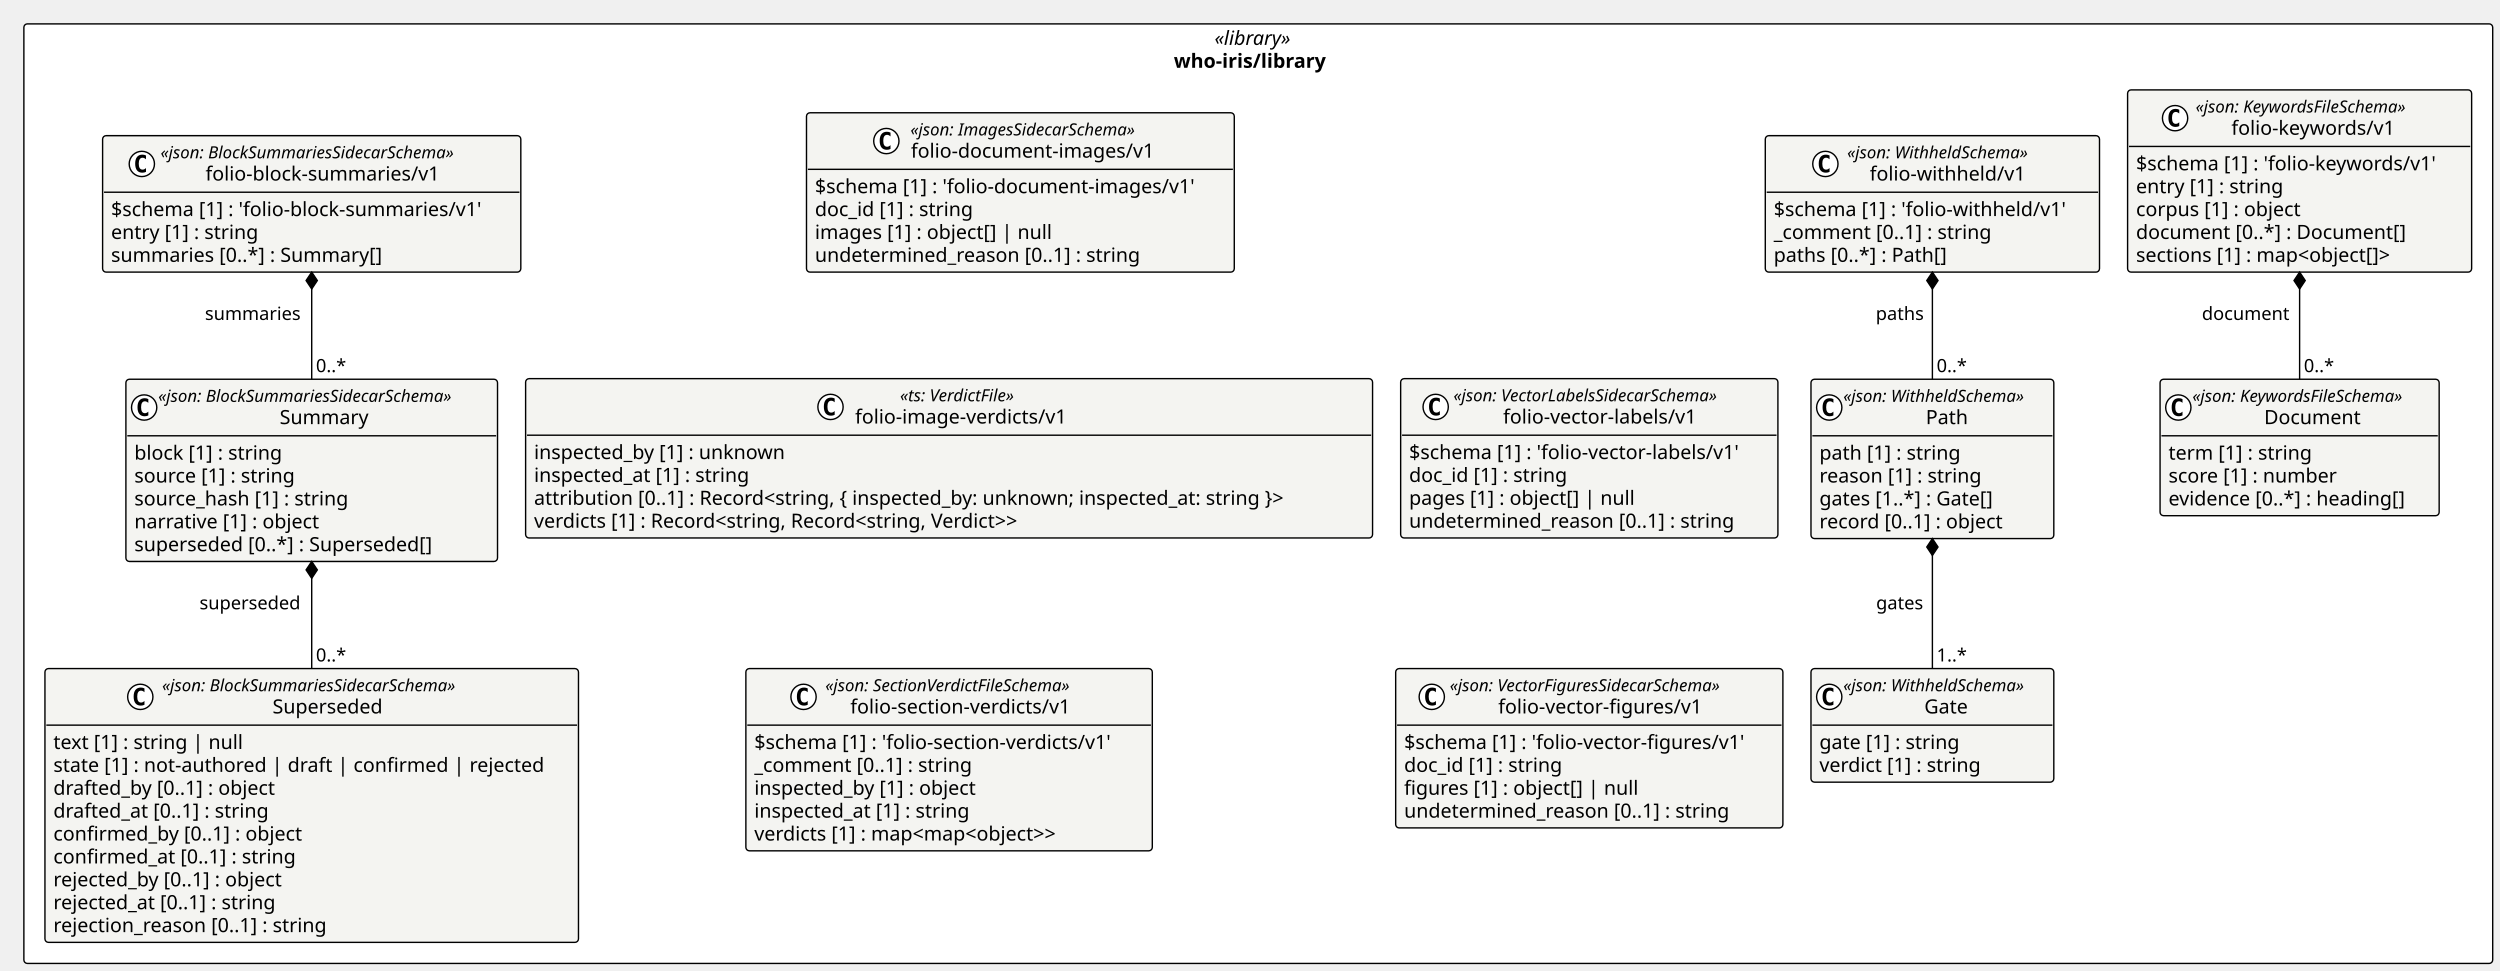
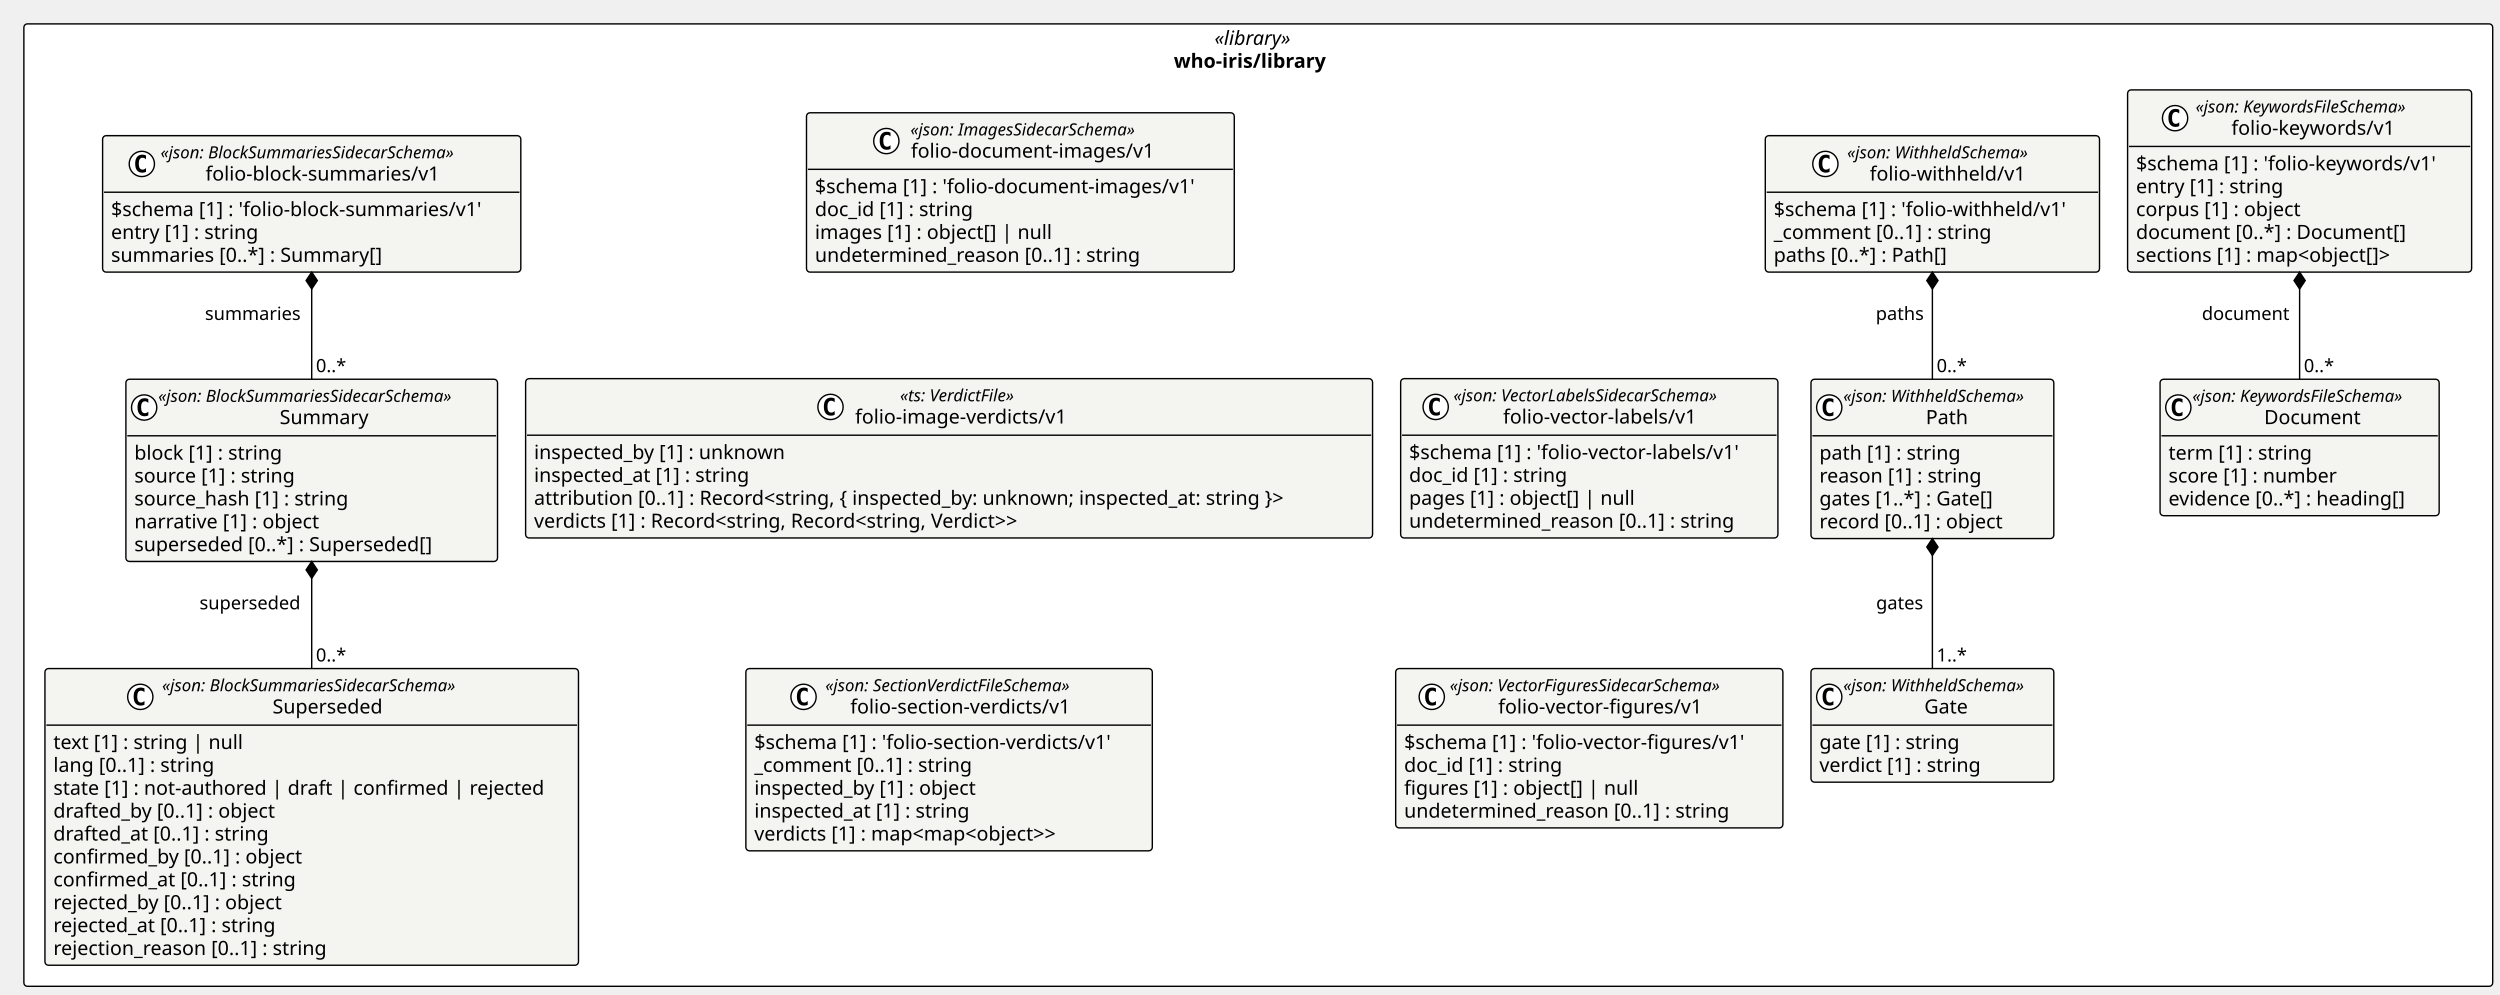
- <svg xmlns="http://www.w3.org/2000/svg" contentStyleType="text/css" height="691px" preserveAspectRatio="none" style="width:1780px;height:691px;background:#FFFFFF;" version="1.1" viewBox="0 0 1780 691" width="1780px" zoomAndPan="magnify">
+ <svg xmlns="http://www.w3.org/2000/svg" contentStyleType="text/css" height="708px" preserveAspectRatio="none" style="width:1780px;height:708px;background:#FFFFFF;" version="1.1" viewBox="0 0 1780 708" width="1780px" zoomAndPan="magnify">
  <defs />
  <g>
-     <rect fill="#FFFFFF" height="668.969" rx="2.5" ry="2.5" style="stroke:#000000;stroke-width:1.0;" width="1757.802" x="17" y="17" />
+     <rect fill="#FFFFFF" height="685.266" rx="2.5" ry="2.5" style="stroke:#000000;stroke-width:1.0;" width="1757.802" x="17" y="17" />
    <text fill="#000000" font-family="Verdana" font-size="14" font-style="italic" lengthAdjust="spacing" textLength="62.323" x="864.74" y="31.995">«library»</text>
    <text fill="#000000" font-family="Verdana" font-size="14" font-weight="bold" lengthAdjust="spacing" textLength="120.278" x="835.762" y="48.292">who-iris/library</text>
    <g id="elem_who_iris_library_folio_document_images_v1_folio_document_images_v1">
      <rect codeLine="11" fill="#F4F4F1" height="113.453" id="who_iris_library_folio_document_images_v1_folio_document_images_v1" rx="2.5" ry="2.5" style="stroke:#000000;stroke-width:1.0;" width="304.585" x="574.223" y="80.297" />
      <ellipse cx="631.071" cy="100.43" fill="#FFFFFF" rx="9" ry="9" style="stroke:#000000;stroke-width:1.0;" />
      <path d="M634.04,106.07 Q633.462,106.367 632.821,106.508 Q632.181,106.664 631.477,106.664 Q628.977,106.664 627.649,105.023 Q626.337,103.367 626.337,100.242 Q626.337,97.117 627.649,95.461 Q628.977,93.805 631.477,93.805 Q632.181,93.805 632.821,93.961 Q633.477,94.117 634.04,94.414 L634.04,97.133 Q633.415,96.555 632.821,96.289 Q632.227,96.008 631.602,96.008 Q630.259,96.008 629.571,97.086 Q628.884,98.148 628.884,100.242 Q628.884,102.336 629.571,103.414 Q630.259,104.477 631.602,104.477 Q632.227,104.477 632.821,104.211 Q633.415,103.93 634.04,103.352 L634.04,106.07 Z " fill="#000000" />
      <text fill="#000000" font-family="Verdana" font-size="12" font-style="italic" lengthAdjust="spacing" textLength="184.119" x="648.206" y="96.436">«json: ImagesSidecarSchema»</text>
      <text fill="#000000" font-family="Verdana" font-size="14" lengthAdjust="spacing" textLength="183.388" x="648.571" y="112.261">folio-document-images/v1</text>
      <line style="stroke:#000000;stroke-width:1.0;" x1="575.223" x2="877.808" y1="120.562" y2="120.562" />
      <text fill="#000000" font-family="Verdana" font-size="14" lengthAdjust="spacing" textLength="292.585" x="580.223" y="137.558">$schema [1] : 'folio-document-images/v1'</text>
      <text fill="#000000" font-family="Verdana" font-size="14" lengthAdjust="spacing" textLength="123.013" x="580.223" y="153.855">doc_id [1] : string</text>
      <text fill="#000000" font-family="Verdana" font-size="14" lengthAdjust="spacing" textLength="182.007" x="580.223" y="170.151">images [1] : object[] | null</text>
      <text fill="#000000" font-family="Verdana" font-size="14" lengthAdjust="spacing" textLength="249.58" x="580.223" y="186.448">undetermined_reason [0..1] : string</text>
    </g>
    <g id="elem_who_iris_library_folio_image_verdicts_v1">
      <rect codeLine="17" fill="#F4F4F1" height="113.453" id="who_iris_library_folio_image_verdicts_v1" rx="2.5" ry="2.5" style="stroke:#000000;stroke-width:1.0;" width="603.028" x="374.237" y="269.598" />
      <ellipse cx="591.316" cy="289.731" fill="#FFFFFF" rx="9" ry="9" style="stroke:#000000;stroke-width:1.0;" />
      <path d="M594.285,295.371 Q593.707,295.668 593.066,295.809 Q592.426,295.965 591.723,295.965 Q589.223,295.965 587.894,294.324 Q586.582,292.668 586.582,289.543 Q586.582,286.418 587.894,284.762 Q589.223,283.106 591.723,283.106 Q592.426,283.106 593.066,283.262 Q593.723,283.418 594.285,283.715 L594.285,286.434 Q593.66,285.856 593.066,285.59 Q592.473,285.309 591.848,285.309 Q590.504,285.309 589.816,286.387 Q589.129,287.449 589.129,289.543 Q589.129,291.637 589.816,292.715 Q590.504,293.777 591.848,293.777 Q592.473,293.777 593.066,293.512 Q593.66,293.231 594.285,292.652 L594.285,295.371 Z " fill="#000000" />
      <text fill="#000000" font-family="Verdana" font-size="12" font-style="italic" lengthAdjust="spacing" textLength="97.359" x="640.821" y="285.736">«ts: VerdictFile»</text>
      <text fill="#000000" font-family="Verdana" font-size="14" lengthAdjust="spacing" textLength="161.369" x="608.816" y="301.562">folio-image-verdicts/v1</text>
      <line style="stroke:#000000;stroke-width:1.0;" x1="375.237" x2="976.265" y1="309.863" y2="309.863" />
      <text fill="#000000" font-family="Verdana" font-size="14" lengthAdjust="spacing" textLength="193.929" x="380.237" y="326.858">inspected_by [1] : unknown</text>
      <text fill="#000000" font-family="Verdana" font-size="14" lengthAdjust="spacing" textLength="167.398" x="380.237" y="343.155">inspected_at [1] : string</text>
      <text fill="#000000" font-family="Verdana" font-size="14" lengthAdjust="spacing" textLength="591.028" x="380.237" y="359.452">attribution [0..1] : Record&lt;string, { inspected_by: unknown; inspected_at: string }&gt;</text>
      <text fill="#000000" font-family="Verdana" font-size="14" lengthAdjust="spacing" textLength="387.31" x="380.237" y="375.749">verdicts [1] : Record&lt;string, Record&lt;string, Verdict&gt;&gt;</text>
    </g>
    <g id="elem_who_iris_library_folio_section_verdicts_v1_folio_section_verdicts_v1">
      <rect codeLine="23" fill="#F4F4F1" height="129.75" id="who_iris_library_folio_section_verdicts_v1_folio_section_verdicts_v1" rx="2.5" ry="2.5" style="stroke:#000000;stroke-width:1.0;" width="289.382" x="531.06" y="476.031" />
      <ellipse cx="572.118" cy="496.164" fill="#FFFFFF" rx="9" ry="9" style="stroke:#000000;stroke-width:1.0;" />
      <path d="M575.087,501.805 Q574.509,502.102 573.868,502.242 Q573.227,502.398 572.524,502.398 Q570.024,502.398 568.696,500.758 Q567.384,499.102 567.384,495.977 Q567.384,492.852 568.696,491.195 Q570.024,489.539 572.524,489.539 Q573.227,489.539 573.868,489.695 Q574.524,489.852 575.087,490.148 L575.087,492.867 Q574.462,492.289 573.868,492.023 Q573.274,491.742 572.649,491.742 Q571.306,491.742 570.618,492.82 Q569.931,493.883 569.931,495.977 Q569.931,498.07 570.618,499.148 Q571.306,500.211 572.649,500.211 Q573.274,500.211 573.868,499.945 Q574.462,499.664 575.087,499.086 L575.087,501.805 Z " fill="#000000" />
      <text fill="#000000" font-family="Verdana" font-size="12" font-style="italic" lengthAdjust="spacing" textLength="203.766" x="587.618" y="492.17">«json: SectionVerdictFileSchema»</text>
      <text fill="#000000" font-family="Verdana" font-size="14" lengthAdjust="spacing" textLength="168.185" x="605.409" y="507.995">folio-section-verdicts/v1</text>
      <line style="stroke:#000000;stroke-width:1.0;" x1="532.06" x2="819.442" y1="516.297" y2="516.297" />
      <text fill="#000000" font-family="Verdana" font-size="14" lengthAdjust="spacing" textLength="277.382" x="537.06" y="533.292">$schema [1] : 'folio-section-verdicts/v1'</text>
      <text fill="#000000" font-family="Verdana" font-size="14" lengthAdjust="spacing" textLength="169.408" x="537.06" y="549.589">_comment [0..1] : string</text>
      <text fill="#000000" font-family="Verdana" font-size="14" lengthAdjust="spacing" textLength="173.455" x="537.06" y="565.886">inspected_by [1] : object</text>
      <text fill="#000000" font-family="Verdana" font-size="14" lengthAdjust="spacing" textLength="167.398" x="537.06" y="582.183">inspected_at [1] : string</text>
      <text fill="#000000" font-family="Verdana" font-size="14" lengthAdjust="spacing" textLength="246.08" x="537.06" y="598.48">verdicts [1] : map&lt;map&lt;object&gt;&gt;</text>
    </g>
    <g id="elem_who_iris_library_folio_vector_labels_v1_folio_vector_labels_v1">
      <rect codeLine="30" fill="#F4F4F1" height="113.453" id="who_iris_library_folio_vector_labels_v1_folio_vector_labels_v1" rx="2.5" ry="2.5" style="stroke:#000000;stroke-width:1.0;" width="268.607" x="997.265" y="269.598" />
      <ellipse cx="1022.202" cy="289.731" fill="#FFFFFF" rx="9" ry="9" style="stroke:#000000;stroke-width:1.0;" />
      <path d="M1025.171,295.371 Q1024.593,295.668 1023.952,295.809 Q1023.312,295.965 1022.609,295.965 Q1020.109,295.965 1018.781,294.324 Q1017.468,292.668 1017.468,289.543 Q1017.468,286.418 1018.781,284.762 Q1020.109,283.106 1022.609,283.106 Q1023.312,283.106 1023.952,283.262 Q1024.609,283.418 1025.171,283.715 L1025.171,286.434 Q1024.546,285.856 1023.952,285.59 Q1023.359,285.309 1022.734,285.309 Q1021.39,285.309 1020.702,286.387 Q1020.015,287.449 1020.015,289.543 Q1020.015,291.637 1020.702,292.715 Q1021.39,293.777 1022.734,293.777 Q1023.359,293.777 1023.952,293.512 Q1024.546,293.231 1025.171,292.652 L1025.171,295.371 Z " fill="#000000" />
      <text fill="#000000" font-family="Verdana" font-size="12" font-style="italic" lengthAdjust="spacing" textLength="218.08" x="1034.855" y="285.736">«json: VectorLabelsSidecarSchema»</text>
      <text fill="#000000" font-family="Verdana" font-size="14" lengthAdjust="spacing" textLength="147.41" x="1070.19" y="301.562">folio-vector-labels/v1</text>
      <line style="stroke:#000000;stroke-width:1.0;" x1="998.265" x2="1264.873" y1="309.863" y2="309.863" />
      <text fill="#000000" font-family="Verdana" font-size="14" lengthAdjust="spacing" textLength="256.607" x="1003.265" y="326.858">$schema [1] : 'folio-vector-labels/v1'</text>
      <text fill="#000000" font-family="Verdana" font-size="14" lengthAdjust="spacing" textLength="123.013" x="1003.265" y="343.155">doc_id [1] : string</text>
      <text fill="#000000" font-family="Verdana" font-size="14" lengthAdjust="spacing" textLength="173.366" x="1003.265" y="359.452">pages [1] : object[] | null</text>
      <text fill="#000000" font-family="Verdana" font-size="14" lengthAdjust="spacing" textLength="249.58" x="1003.265" y="375.749">undetermined_reason [0..1] : string</text>
    </g>
    <g id="elem_who_iris_library_folio_vector_figures_v1_folio_vector_figures_v1">
      <rect codeLine="36" fill="#F4F4F1" height="113.453" id="who_iris_library_folio_vector_figures_v1_folio_vector_figures_v1" rx="2.5" ry="2.5" style="stroke:#000000;stroke-width:1.0;" width="275.696" x="993.721" y="476.031" />
      <ellipse cx="1019.417" cy="496.164" fill="#FFFFFF" rx="9" ry="9" style="stroke:#000000;stroke-width:1.0;" />
      <path d="M1022.386,501.805 Q1021.808,502.102 1021.167,502.242 Q1020.526,502.398 1019.823,502.398 Q1017.323,502.398 1015.995,500.758 Q1014.683,499.102 1014.683,495.977 Q1014.683,492.852 1015.995,491.195 Q1017.323,489.539 1019.823,489.539 Q1020.526,489.539 1021.167,489.695 Q1021.823,489.852 1022.386,490.148 L1022.386,492.867 Q1021.761,492.289 1021.167,492.023 Q1020.573,491.742 1019.948,491.742 Q1018.604,491.742 1017.917,492.82 Q1017.229,493.883 1017.229,495.977 Q1017.229,498.07 1017.917,499.148 Q1018.604,500.211 1019.948,500.211 Q1020.573,500.211 1021.167,499.945 Q1021.761,499.664 1022.386,499.086 L1022.386,501.805 Z " fill="#000000" />
      <text fill="#000000" font-family="Verdana" font-size="12" font-style="italic" lengthAdjust="spacing" textLength="223.482" x="1032.238" y="492.17">«json: VectorFiguresSidecarSchema»</text>
      <text fill="#000000" font-family="Verdana" font-size="14" lengthAdjust="spacing" textLength="154.499" x="1066.73" y="507.995">folio-vector-figures/v1</text>
      <line style="stroke:#000000;stroke-width:1.0;" x1="994.721" x2="1268.417" y1="516.297" y2="516.297" />
      <text fill="#000000" font-family="Verdana" font-size="14" lengthAdjust="spacing" textLength="263.696" x="999.721" y="533.292">$schema [1] : 'folio-vector-figures/v1'</text>
      <text fill="#000000" font-family="Verdana" font-size="14" lengthAdjust="spacing" textLength="123.013" x="999.721" y="549.589">doc_id [1] : string</text>
      <text fill="#000000" font-family="Verdana" font-size="14" lengthAdjust="spacing" textLength="179.348" x="999.721" y="565.886">figures [1] : object[] | null</text>
      <text fill="#000000" font-family="Verdana" font-size="14" lengthAdjust="spacing" textLength="249.58" x="999.721" y="582.183">undetermined_reason [0..1] : string</text>
    </g>
    <g id="elem_who_iris_library_folio_block_summaries_v1_Superseded">
-       <rect codeLine="42" fill="#F4F4F1" height="194.938" id="who_iris_library_folio_block_summaries_v1_Superseded" rx="2.5" ry="2.5" style="stroke:#000000;stroke-width:1.0;" width="379.876" x="32" y="476.031" />
+       <rect codeLine="42" fill="#F4F4F1" height="211.234" id="who_iris_library_folio_block_summaries_v1_Superseded" rx="2.5" ry="2.5" style="stroke:#000000;stroke-width:1.0;" width="379.876" x="32" y="476.031" />
      <ellipse cx="99.889" cy="496.164" fill="#FFFFFF" rx="9" ry="9" style="stroke:#000000;stroke-width:1.0;" />
      <path d="M102.858,501.805 Q102.28,502.102 101.639,502.242 Q100.999,502.398 100.295,502.398 Q97.795,502.398 96.467,500.758 Q95.155,499.102 95.155,495.977 Q95.155,492.852 96.467,491.195 Q97.795,489.539 100.295,489.539 Q100.999,489.539 101.639,489.695 Q102.295,489.852 102.858,490.148 L102.858,492.867 Q102.233,492.289 101.639,492.023 Q101.045,491.742 100.42,491.742 Q99.077,491.742 98.389,492.82 Q97.702,493.883 97.702,495.977 Q97.702,498.07 98.389,499.148 Q99.077,500.211 100.42,500.211 Q101.045,500.211 101.639,499.945 Q102.233,499.664 102.858,499.086 L102.858,501.805 Z " fill="#000000" />
      <text fill="#000000" font-family="Verdana" font-size="12" font-style="italic" lengthAdjust="spacing" textLength="240.598" x="115.389" y="492.17">«json: BlockSummariesSidecarSchema»</text>
      <text fill="#000000" font-family="Verdana" font-size="14" lengthAdjust="spacing" textLength="83.31" x="194.033" y="507.995">Superseded</text>
      <line style="stroke:#000000;stroke-width:1.0;" x1="33" x2="410.876" y1="516.297" y2="516.297" />
      <text fill="#000000" font-family="Verdana" font-size="14" lengthAdjust="spacing" textLength="145.106" x="38" y="533.292">text [1] : string | null</text>
-       <text fill="#000000" font-family="Verdana" font-size="14" lengthAdjust="spacing" textLength="367.876" x="38" y="549.589">state [1] : not-authored | draft | confirmed | rejected</text>
-       <text fill="#000000" font-family="Verdana" font-size="14" lengthAdjust="spacing" textLength="174.159" x="38" y="565.886">drafted_by [0..1] : object</text>
-       <text fill="#000000" font-family="Verdana" font-size="14" lengthAdjust="spacing" textLength="168.102" x="38" y="582.183">drafted_at [0..1] : string</text>
-       <text fill="#000000" font-family="Verdana" font-size="14" lengthAdjust="spacing" textLength="193.867" x="38" y="598.48">confirmed_by [0..1] : object</text>
-       <text fill="#000000" font-family="Verdana" font-size="14" lengthAdjust="spacing" textLength="187.81" x="38" y="614.776">confirmed_at [0..1] : string</text>
-       <text fill="#000000" font-family="Verdana" font-size="14" lengthAdjust="spacing" textLength="180.578" x="38" y="631.073">rejected_by [0..1] : object</text>
-       <text fill="#000000" font-family="Verdana" font-size="14" lengthAdjust="spacing" textLength="174.522" x="38" y="647.37">rejected_at [0..1] : string</text>
-       <text fill="#000000" font-family="Verdana" font-size="14" lengthAdjust="spacing" textLength="211.962" x="38" y="663.667">rejection_reason [0..1] : string</text>
+       <text fill="#000000" font-family="Verdana" font-size="14" lengthAdjust="spacing" textLength="126.123" x="38" y="549.589">lang [0..1] : string</text>
+       <text fill="#000000" font-family="Verdana" font-size="14" lengthAdjust="spacing" textLength="367.876" x="38" y="565.886">state [1] : not-authored | draft | confirmed | rejected</text>
+       <text fill="#000000" font-family="Verdana" font-size="14" lengthAdjust="spacing" textLength="174.159" x="38" y="582.183">drafted_by [0..1] : object</text>
+       <text fill="#000000" font-family="Verdana" font-size="14" lengthAdjust="spacing" textLength="168.102" x="38" y="598.48">drafted_at [0..1] : string</text>
+       <text fill="#000000" font-family="Verdana" font-size="14" lengthAdjust="spacing" textLength="193.867" x="38" y="614.776">confirmed_by [0..1] : object</text>
+       <text fill="#000000" font-family="Verdana" font-size="14" lengthAdjust="spacing" textLength="187.81" x="38" y="631.073">confirmed_at [0..1] : string</text>
+       <text fill="#000000" font-family="Verdana" font-size="14" lengthAdjust="spacing" textLength="180.578" x="38" y="647.37">rejected_by [0..1] : object</text>
+       <text fill="#000000" font-family="Verdana" font-size="14" lengthAdjust="spacing" textLength="174.522" x="38" y="663.667">rejected_at [0..1] : string</text>
+       <text fill="#000000" font-family="Verdana" font-size="14" lengthAdjust="spacing" textLength="211.962" x="38" y="679.964">rejection_reason [0..1] : string</text>
    </g>
    <g id="elem_who_iris_library_folio_block_summaries_v1_Summary">
-       <rect codeLine="53" fill="#F4F4F1" height="129.75" id="who_iris_library_folio_block_summaries_v1_Summary" rx="2.5" ry="2.5" style="stroke:#000000;stroke-width:1.0;" width="264.598" x="89.639" y="270.016" />
+       <rect codeLine="54" fill="#F4F4F1" height="129.75" id="who_iris_library_folio_block_summaries_v1_Summary" rx="2.5" ry="2.5" style="stroke:#000000;stroke-width:1.0;" width="264.598" x="89.639" y="270.016" />
      <ellipse cx="102.639" cy="290.148" fill="#FFFFFF" rx="9" ry="9" style="stroke:#000000;stroke-width:1.0;" />
      <path d="M105.608,295.789 Q105.03,296.086 104.389,296.227 Q103.749,296.383 103.045,296.383 Q100.545,296.383 99.217,294.742 Q97.905,293.086 97.905,289.961 Q97.905,286.836 99.217,285.18 Q100.545,283.523 103.045,283.523 Q103.749,283.523 104.389,283.68 Q105.045,283.836 105.608,284.133 L105.608,286.852 Q104.983,286.273 104.389,286.008 Q103.795,285.727 103.17,285.727 Q101.827,285.727 101.139,286.805 Q100.452,287.867 100.452,289.961 Q100.452,292.055 101.139,293.133 Q101.827,294.195 103.17,294.195 Q103.795,294.195 104.389,293.93 Q104.983,293.648 105.608,293.07 L105.608,295.789 Z " fill="#000000" />
      <text fill="#000000" font-family="Verdana" font-size="12" font-style="italic" lengthAdjust="spacing" textLength="240.598" x="112.639" y="286.154">«json: BlockSummariesSidecarSchema»</text>
      <text fill="#000000" font-family="Verdana" font-size="14" lengthAdjust="spacing" textLength="67.655" x="199.11" y="301.979">Summary</text>
      <line style="stroke:#000000;stroke-width:1.0;" x1="90.639" x2="353.237" y1="310.281" y2="310.281" />
      <text fill="#000000" font-family="Verdana" font-size="14" lengthAdjust="spacing" textLength="115.233" x="95.639" y="327.276">block [1] : string</text>
      <text fill="#000000" font-family="Verdana" font-size="14" lengthAdjust="spacing" textLength="124.886" x="95.639" y="343.573">source [1] : string</text>
      <text fill="#000000" font-family="Verdana" font-size="14" lengthAdjust="spacing" textLength="165.505" x="95.639" y="359.87">source_hash [1] : string</text>
      <text fill="#000000" font-family="Verdana" font-size="14" lengthAdjust="spacing" textLength="144.86" x="95.639" y="376.167">narrative [1] : object</text>
      <text fill="#000000" font-family="Verdana" font-size="14" lengthAdjust="spacing" textLength="229.749" x="95.639" y="392.464">superseded [0..*] : Superseded[]</text>
    </g>
    <g id="elem_who_iris_library_folio_block_summaries_v1_folio_block_summaries_v1">
-       <rect codeLine="60" fill="#F4F4F1" height="97.156" id="who_iris_library_folio_block_summaries_v1_folio_block_summaries_v1" rx="2.5" ry="2.5" style="stroke:#000000;stroke-width:1.0;" width="297.769" x="73.053" y="96.594" />
+       <rect codeLine="61" fill="#F4F4F1" height="97.156" id="who_iris_library_folio_block_summaries_v1_folio_block_summaries_v1" rx="2.5" ry="2.5" style="stroke:#000000;stroke-width:1.0;" width="297.769" x="73.053" y="96.594" />
      <ellipse cx="100.981" cy="116.727" fill="#FFFFFF" rx="9" ry="9" style="stroke:#000000;stroke-width:1.0;" />
      <path d="M103.949,122.367 Q103.371,122.664 102.731,122.805 Q102.09,122.961 101.387,122.961 Q98.887,122.961 97.559,121.32 Q96.246,119.664 96.246,116.539 Q96.246,113.414 97.559,111.758 Q98.887,110.102 101.387,110.102 Q102.09,110.102 102.731,110.258 Q103.387,110.414 103.949,110.711 L103.949,113.43 Q103.324,112.852 102.731,112.586 Q102.137,112.305 101.512,112.305 Q100.168,112.305 99.481,113.383 Q98.793,114.445 98.793,116.539 Q98.793,118.633 99.481,119.711 Q100.168,120.773 101.512,120.773 Q102.137,120.773 102.731,120.508 Q103.324,120.227 103.949,119.648 L103.949,122.367 Z " fill="#000000" />
      <text fill="#000000" font-family="Verdana" font-size="12" font-style="italic" lengthAdjust="spacing" textLength="240.598" x="114.298" y="112.732">«json: BlockSummariesSidecarSchema»</text>
      <text fill="#000000" font-family="Verdana" font-size="14" lengthAdjust="spacing" textLength="176.572" x="146.31" y="128.558">folio-block-summaries/v1</text>
      <line style="stroke:#000000;stroke-width:1.0;" x1="74.053" x2="369.823" y1="136.859" y2="136.859" />
      <text fill="#000000" font-family="Verdana" font-size="14" lengthAdjust="spacing" textLength="285.769" x="79.053" y="153.855">$schema [1] : 'folio-block-summaries/v1'</text>
      <text fill="#000000" font-family="Verdana" font-size="14" lengthAdjust="spacing" textLength="115.103" x="79.053" y="170.151">entry [1] : string</text>
      <text fill="#000000" font-family="Verdana" font-size="14" lengthAdjust="spacing" textLength="209.952" x="79.053" y="186.448">summaries [0..*] : Summary[]</text>
    </g>
    <g id="elem_who_iris_library_folio_keywords_v1_Document">
-       <rect codeLine="65" fill="#F4F4F1" height="97.156" id="who_iris_library_folio_keywords_v1_Document" rx="2.5" ry="2.5" style="stroke:#000000;stroke-width:1.0;" width="198.715" x="1537.967" y="270.016" />
+       <rect codeLine="66" fill="#F4F4F1" height="97.156" id="who_iris_library_folio_keywords_v1_Document" rx="2.5" ry="2.5" style="stroke:#000000;stroke-width:1.0;" width="198.715" x="1537.967" y="270.016" />
      <ellipse cx="1550.967" cy="290.148" fill="#FFFFFF" rx="9" ry="9" style="stroke:#000000;stroke-width:1.0;" />
      <path d="M1553.936,295.789 Q1553.358,296.086 1552.717,296.227 Q1552.077,296.383 1551.373,296.383 Q1548.873,296.383 1547.545,294.742 Q1546.233,293.086 1546.233,289.961 Q1546.233,286.836 1547.545,285.18 Q1548.873,283.523 1551.373,283.523 Q1552.077,283.523 1552.717,283.68 Q1553.373,283.836 1553.936,284.133 L1553.936,286.852 Q1553.311,286.273 1552.717,286.008 Q1552.123,285.727 1551.498,285.727 Q1550.155,285.727 1549.467,286.805 Q1548.78,287.867 1548.78,289.961 Q1548.78,292.055 1549.467,293.133 Q1550.155,294.195 1551.498,294.195 Q1552.123,294.195 1552.717,293.93 Q1553.311,293.648 1553.936,293.07 L1553.936,295.789 Z " fill="#000000" />
      <text fill="#000000" font-family="Verdana" font-size="12" font-style="italic" lengthAdjust="spacing" textLength="174.715" x="1560.967" y="286.154">«json: KeywordsFileSchema»</text>
      <text fill="#000000" font-family="Verdana" font-size="14" lengthAdjust="spacing" textLength="72.529" x="1612.06" y="301.979">Document</text>
      <line style="stroke:#000000;stroke-width:1.0;" x1="1538.967" x2="1735.682" y1="310.281" y2="310.281" />
      <text fill="#000000" font-family="Verdana" font-size="14" lengthAdjust="spacing" textLength="111.583" x="1543.967" y="327.276">term [1] : string</text>
      <text fill="#000000" font-family="Verdana" font-size="14" lengthAdjust="spacing" textLength="130.464" x="1543.967" y="343.573">score [1] : number</text>
      <text fill="#000000" font-family="Verdana" font-size="14" lengthAdjust="spacing" textLength="184.796" x="1543.967" y="359.87">evidence [0..*] : heading[]</text>
    </g>
    <g id="elem_who_iris_library_folio_keywords_v1_folio_keywords_v1">
-       <rect codeLine="70" fill="#F4F4F1" height="129.75" id="who_iris_library_folio_keywords_v1_folio_keywords_v1" rx="2.5" ry="2.5" style="stroke:#000000;stroke-width:1.0;" width="244.955" x="1514.847" y="64" />
+       <rect codeLine="71" fill="#F4F4F1" height="129.75" id="who_iris_library_folio_keywords_v1_folio_keywords_v1" rx="2.5" ry="2.5" style="stroke:#000000;stroke-width:1.0;" width="244.955" x="1514.847" y="64" />
      <ellipse cx="1548.655" cy="84.133" fill="#FFFFFF" rx="9" ry="9" style="stroke:#000000;stroke-width:1.0;" />
      <path d="M1551.624,89.773 Q1551.046,90.07 1550.405,90.211 Q1549.765,90.367 1549.062,90.367 Q1546.562,90.367 1545.233,88.727 Q1543.921,87.07 1543.921,83.945 Q1543.921,80.82 1545.233,79.164 Q1546.562,77.508 1549.062,77.508 Q1549.765,77.508 1550.405,77.664 Q1551.062,77.82 1551.624,78.117 L1551.624,80.836 Q1550.999,80.258 1550.405,79.992 Q1549.812,79.711 1549.187,79.711 Q1547.843,79.711 1547.155,80.789 Q1546.468,81.852 1546.468,83.945 Q1546.468,86.039 1547.155,87.117 Q1547.843,88.18 1549.187,88.18 Q1549.812,88.18 1550.405,87.914 Q1550.999,87.633 1551.624,87.055 L1551.624,89.773 Z " fill="#000000" />
      <text fill="#000000" font-family="Verdana" font-size="12" font-style="italic" lengthAdjust="spacing" textLength="174.715" x="1563.279" y="80.139">«json: KeywordsFileSchema»</text>
      <text fill="#000000" font-family="Verdana" font-size="14" lengthAdjust="spacing" textLength="123.758" x="1588.758" y="95.964">folio-keywords/v1</text>
      <line style="stroke:#000000;stroke-width:1.0;" x1="1515.847" x2="1758.802" y1="104.266" y2="104.266" />
      <text fill="#000000" font-family="Verdana" font-size="14" lengthAdjust="spacing" textLength="232.955" x="1520.847" y="121.261">$schema [1] : 'folio-keywords/v1'</text>
      <text fill="#000000" font-family="Verdana" font-size="14" lengthAdjust="spacing" textLength="115.103" x="1520.847" y="137.558">entry [1] : string</text>
      <text fill="#000000" font-family="Verdana" font-size="14" lengthAdjust="spacing" textLength="128.112" x="1520.847" y="153.855">corpus [1] : object</text>
      <text fill="#000000" font-family="Verdana" font-size="14" lengthAdjust="spacing" textLength="207.888" x="1520.847" y="170.151">document [0..*] : Document[]</text>
      <text fill="#000000" font-family="Verdana" font-size="14" lengthAdjust="spacing" textLength="204.244" x="1520.847" y="186.448">sections [1] : map&lt;object[]&gt;</text>
    </g>
    <g id="elem_who_iris_library_folio_withheld_v1_Gate">
-       <rect codeLine="77" fill="#F4F4F1" height="80.859" id="who_iris_library_folio_withheld_v1_Gate" rx="2.5" ry="2.5" style="stroke:#000000;stroke-width:1.0;" width="172.898" x="1289.417" y="476.031" />
+       <rect codeLine="78" fill="#F4F4F1" height="80.859" id="who_iris_library_folio_withheld_v1_Gate" rx="2.5" ry="2.5" style="stroke:#000000;stroke-width:1.0;" width="172.898" x="1289.417" y="476.031" />
      <ellipse cx="1302.417" cy="496.164" fill="#FFFFFF" rx="9" ry="9" style="stroke:#000000;stroke-width:1.0;" />
      <path d="M1305.386,501.805 Q1304.808,502.102 1304.167,502.242 Q1303.526,502.398 1302.823,502.398 Q1300.323,502.398 1298.995,500.758 Q1297.683,499.102 1297.683,495.977 Q1297.683,492.852 1298.995,491.195 Q1300.323,489.539 1302.823,489.539 Q1303.526,489.539 1304.167,489.695 Q1304.823,489.852 1305.386,490.148 L1305.386,492.867 Q1304.761,492.289 1304.167,492.023 Q1303.573,491.742 1302.948,491.742 Q1301.604,491.742 1300.917,492.82 Q1300.229,493.883 1300.229,495.977 Q1300.229,498.07 1300.917,499.148 Q1301.604,500.211 1302.948,500.211 Q1303.573,500.211 1304.167,499.945 Q1304.761,499.664 1305.386,499.086 L1305.386,501.805 Z " fill="#000000" />
      <text fill="#000000" font-family="Verdana" font-size="12" font-style="italic" lengthAdjust="spacing" textLength="148.898" x="1312.417" y="492.17">«json: WithheldSchema»</text>
      <text fill="#000000" font-family="Verdana" font-size="14" lengthAdjust="spacing" textLength="33.53" x="1370.101" y="507.995">Gate</text>
      <line style="stroke:#000000;stroke-width:1.0;" x1="1290.417" x2="1461.315" y1="516.297" y2="516.297" />
      <text fill="#000000" font-family="Verdana" font-size="14" lengthAdjust="spacing" textLength="109.655" x="1295.417" y="533.292">gate [1] : string</text>
      <text fill="#000000" font-family="Verdana" font-size="14" lengthAdjust="spacing" textLength="126.704" x="1295.417" y="549.589">verdict [1] : string</text>
    </g>
    <g id="elem_who_iris_library_folio_withheld_v1_Path">
-       <rect codeLine="81" fill="#F4F4F1" height="113.453" id="who_iris_library_folio_withheld_v1_Path" rx="2.5" ry="2.5" style="stroke:#000000;stroke-width:1.0;" width="172.898" x="1289.417" y="270.016" />
+       <rect codeLine="82" fill="#F4F4F1" height="113.453" id="who_iris_library_folio_withheld_v1_Path" rx="2.5" ry="2.5" style="stroke:#000000;stroke-width:1.0;" width="172.898" x="1289.417" y="270.016" />
      <ellipse cx="1302.417" cy="290.148" fill="#FFFFFF" rx="9" ry="9" style="stroke:#000000;stroke-width:1.0;" />
      <path d="M1305.386,295.789 Q1304.808,296.086 1304.167,296.227 Q1303.526,296.383 1302.823,296.383 Q1300.323,296.383 1298.995,294.742 Q1297.683,293.086 1297.683,289.961 Q1297.683,286.836 1298.995,285.18 Q1300.323,283.523 1302.823,283.523 Q1303.526,283.523 1304.167,283.68 Q1304.823,283.836 1305.386,284.133 L1305.386,286.852 Q1304.761,286.273 1304.167,286.008 Q1303.573,285.727 1302.948,285.727 Q1301.604,285.727 1300.917,286.805 Q1300.229,287.867 1300.229,289.961 Q1300.229,292.055 1300.917,293.133 Q1301.604,294.195 1302.948,294.195 Q1303.573,294.195 1304.167,293.93 Q1304.761,293.648 1305.386,293.07 L1305.386,295.789 Z " fill="#000000" />
      <text fill="#000000" font-family="Verdana" font-size="12" font-style="italic" lengthAdjust="spacing" textLength="148.898" x="1312.417" y="286.154">«json: WithheldSchema»</text>
      <text fill="#000000" font-family="Verdana" font-size="14" lengthAdjust="spacing" textLength="31.384" x="1371.174" y="301.979">Path</text>
      <line style="stroke:#000000;stroke-width:1.0;" x1="1290.417" x2="1461.315" y1="310.281" y2="310.281" />
      <text fill="#000000" font-family="Verdana" font-size="14" lengthAdjust="spacing" textLength="109.915" x="1295.417" y="327.276">path [1] : string</text>
      <text fill="#000000" font-family="Verdana" font-size="14" lengthAdjust="spacing" textLength="125.768" x="1295.417" y="343.573">reason [1] : string</text>
      <text fill="#000000" font-family="Verdana" font-size="14" lengthAdjust="spacing" textLength="137.115" x="1295.417" y="359.87">gates [1..*] : Gate[]</text>
      <text fill="#000000" font-family="Verdana" font-size="14" lengthAdjust="spacing" textLength="144.122" x="1295.417" y="376.167">record [0..1] : object</text>
    </g>
    <g id="elem_who_iris_library_folio_withheld_v1_folio_withheld_v1">
-       <rect codeLine="87" fill="#F4F4F1" height="97.156" id="who_iris_library_folio_withheld_v1_folio_withheld_v1" rx="2.5" ry="2.5" style="stroke:#000000;stroke-width:1.0;" width="237.962" x="1256.885" y="96.594" />
+       <rect codeLine="88" fill="#F4F4F1" height="97.156" id="who_iris_library_folio_withheld_v1_folio_withheld_v1" rx="2.5" ry="2.5" style="stroke:#000000;stroke-width:1.0;" width="237.962" x="1256.885" y="96.594" />
      <ellipse cx="1299.667" cy="116.727" fill="#FFFFFF" rx="9" ry="9" style="stroke:#000000;stroke-width:1.0;" />
      <path d="M1302.636,122.367 Q1302.058,122.664 1301.417,122.805 Q1300.776,122.961 1300.073,122.961 Q1297.573,122.961 1296.245,121.32 Q1294.933,119.664 1294.933,116.539 Q1294.933,113.414 1296.245,111.758 Q1297.573,110.102 1300.073,110.102 Q1300.776,110.102 1301.417,110.258 Q1302.073,110.414 1302.636,110.711 L1302.636,113.43 Q1302.011,112.852 1301.417,112.586 Q1300.823,112.305 1300.198,112.305 Q1298.854,112.305 1298.167,113.383 Q1297.479,114.445 1297.479,116.539 Q1297.479,118.633 1298.167,119.711 Q1298.854,120.773 1300.198,120.773 Q1300.823,120.773 1301.417,120.508 Q1302.011,120.227 1302.636,119.648 L1302.636,122.367 Z " fill="#000000" />
      <text fill="#000000" font-family="Verdana" font-size="12" font-style="italic" lengthAdjust="spacing" textLength="148.898" x="1315.167" y="112.732">«json: WithheldSchema»</text>
      <text fill="#000000" font-family="Verdana" font-size="14" lengthAdjust="spacing" textLength="116.765" x="1331.234" y="128.558">folio-withheld/v1</text>
      <line style="stroke:#000000;stroke-width:1.0;" x1="1257.885" x2="1493.847" y1="136.859" y2="136.859" />
      <text fill="#000000" font-family="Verdana" font-size="14" lengthAdjust="spacing" textLength="225.962" x="1262.885" y="153.855">$schema [1] : 'folio-withheld/v1'</text>
      <text fill="#000000" font-family="Verdana" font-size="14" lengthAdjust="spacing" textLength="169.408" x="1262.885" y="170.151">_comment [0..1] : string</text>
      <text fill="#000000" font-family="Verdana" font-size="14" lengthAdjust="spacing" textLength="135.228" x="1262.885" y="186.448">paths [0..*] : Path[]</text>
    </g>
    <line style="stroke:#000000;stroke-width:1.0;" x1="221.938" x2="221.938" y1="399.766" y2="476.031" />
    <polygon fill="#000000" points="221.938,399.766,217.938,405.766,221.938,411.766,225.938,405.766,221.938,399.766" style="stroke:#000000;stroke-width:1.0;" />
    <text fill="#000000" font-family="Verdana" font-size="13" lengthAdjust="spacing" textLength="75.88" x="142.058" y="433.832">superseded</text>
    <text fill="#000000" font-family="Verdana" font-size="13" lengthAdjust="spacing" textLength="23.036" x="224.938" y="470.965">0..*</text>
    <line style="stroke:#000000;stroke-width:1.0;" x1="221.938" x2="221.938" y1="193.75" y2="270.016" />
    <polygon fill="#000000" points="221.938,193.75,217.938,199.75,221.938,205.75,225.938,199.75,221.938,193.75" style="stroke:#000000;stroke-width:1.0;" />
    <text fill="#000000" font-family="Verdana" font-size="13" lengthAdjust="spacing" textLength="72.033" x="145.905" y="227.817">summaries</text>
    <text fill="#000000" font-family="Verdana" font-size="13" lengthAdjust="spacing" textLength="23.036" x="224.938" y="264.95">0..*</text>
    <line style="stroke:#000000;stroke-width:1.0;" x1="1637.325" x2="1637.325" y1="193.75" y2="270.016" />
    <polygon fill="#000000" points="1637.325,193.75,1633.325,199.75,1637.325,205.75,1641.325,199.75,1637.325,193.75" style="stroke:#000000;stroke-width:1.0;" />
    <text fill="#000000" font-family="Verdana" font-size="13" lengthAdjust="spacing" textLength="65.59" x="1567.734" y="227.817">document</text>
    <text fill="#000000" font-family="Verdana" font-size="13" lengthAdjust="spacing" textLength="23.036" x="1640.325" y="264.95">0..*</text>
    <line style="stroke:#000000;stroke-width:1.0;" x1="1375.866" x2="1375.866" y1="383.469" y2="476.031" />
    <polygon fill="#000000" points="1375.866,383.469,1371.866,389.469,1375.866,395.469,1379.866,389.469,1375.866,383.469" style="stroke:#000000;stroke-width:1.0;" />
    <text fill="#000000" font-family="Verdana" font-size="13" lengthAdjust="spacing" textLength="36.086" x="1335.78" y="433.832">gates</text>
    <text fill="#000000" font-family="Verdana" font-size="13" lengthAdjust="spacing" textLength="23.036" x="1378.866" y="470.965">1..*</text>
    <line style="stroke:#000000;stroke-width:1.0;" x1="1375.866" x2="1375.866" y1="193.75" y2="270.016" />
    <polygon fill="#000000" points="1375.866,193.75,1371.866,199.75,1375.866,205.75,1379.866,199.75,1375.866,193.75" style="stroke:#000000;stroke-width:1.0;" />
    <text fill="#000000" font-family="Verdana" font-size="13" lengthAdjust="spacing" textLength="36.328" x="1335.539" y="227.817">paths</text>
    <text fill="#000000" font-family="Verdana" font-size="13" lengthAdjust="spacing" textLength="23.036" x="1378.866" y="264.95">0..*</text>
  </g>
</svg>
